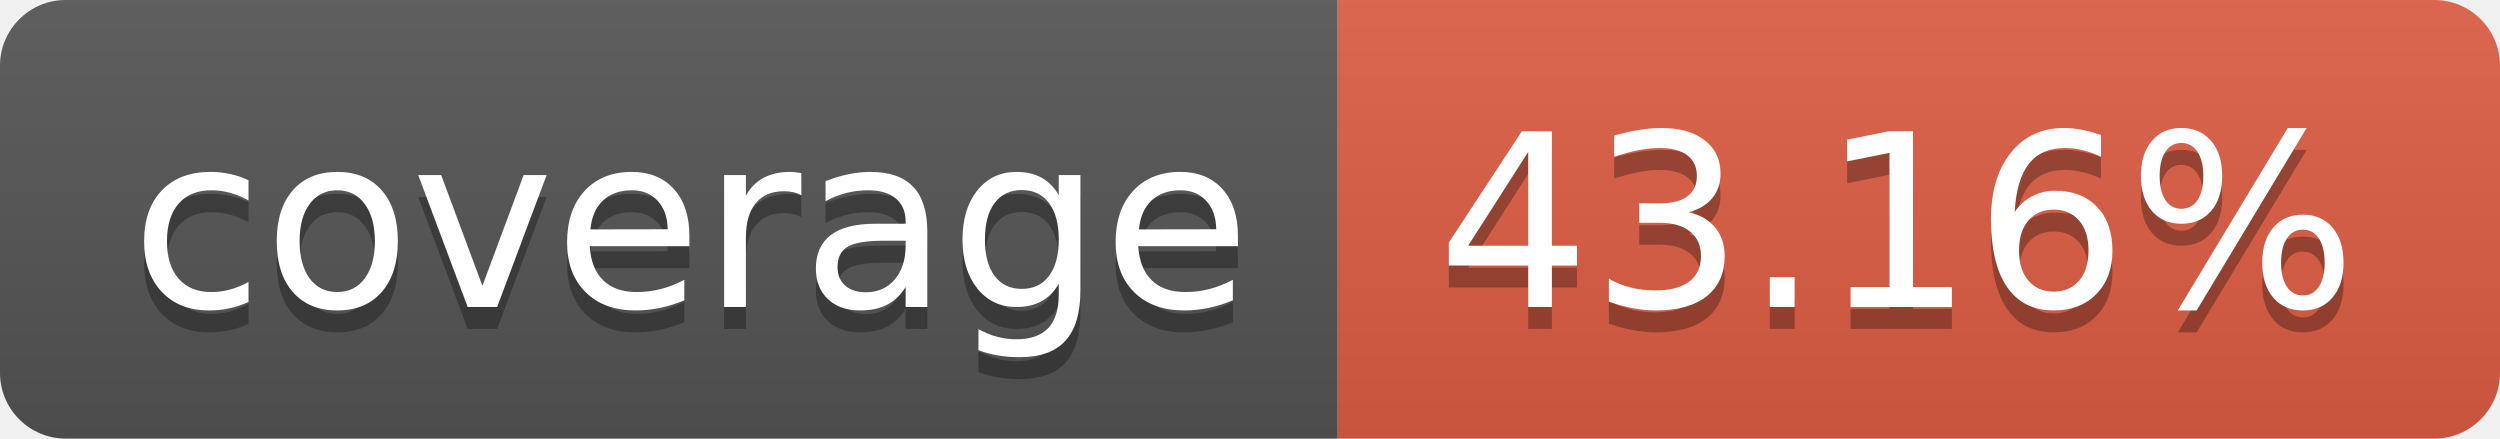
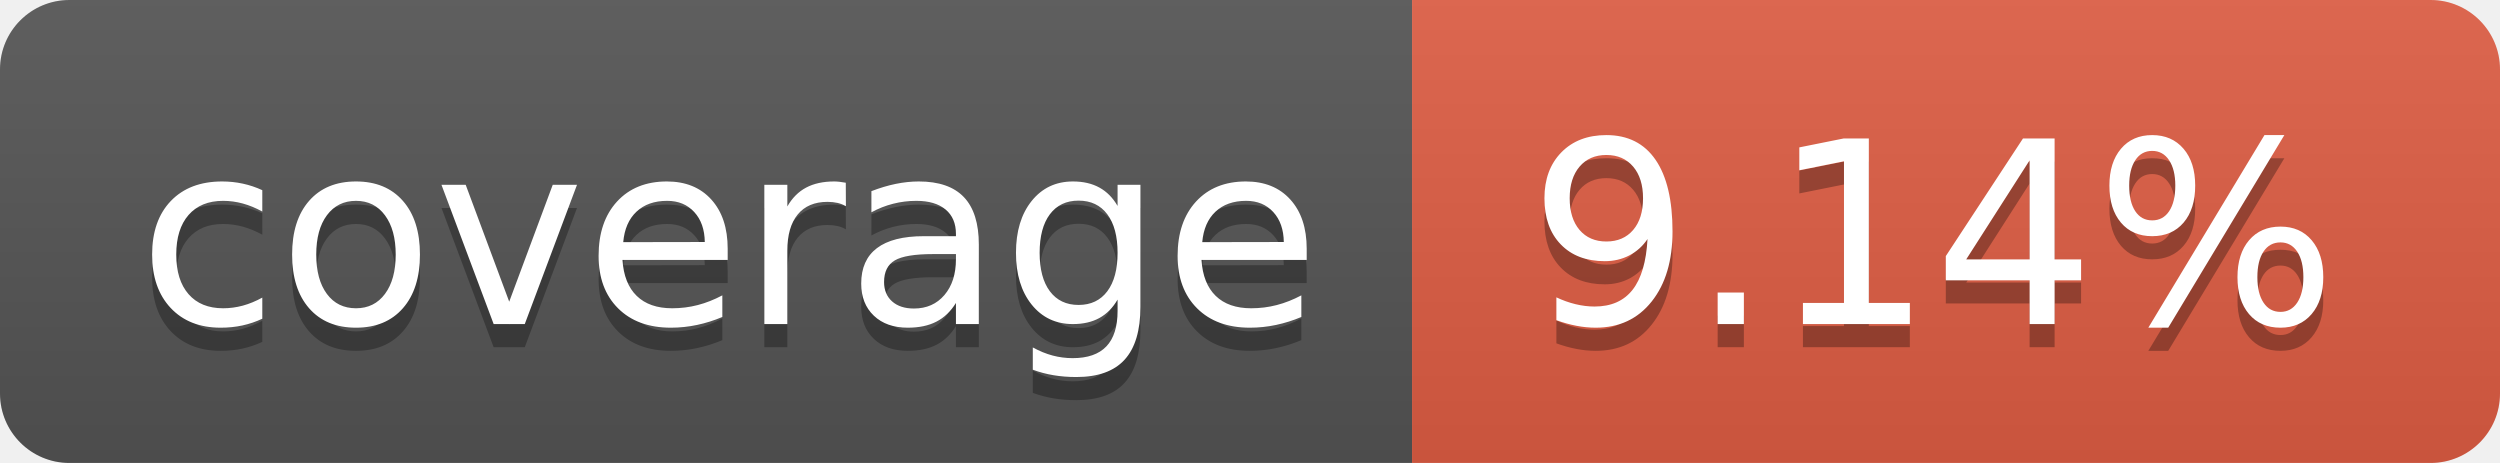
- <svg xmlns="http://www.w3.org/2000/svg" width="114" height="20" role="img" aria-label="coverage: 43.16%">
+ <svg xmlns="http://www.w3.org/2000/svg" width="108" height="20" role="img" aria-label="coverage: 9.14%">
  <linearGradient id="s" x2="0" y2="100%">
    <stop offset="0" stop-color="#bbb" stop-opacity=".1" />
    <stop offset="1" stop-opacity=".1" />
  </linearGradient>
  <clipPath id="r">
-     <rect width="114" height="20" rx="3" fill="#fff" />
+     <rect width="108" height="20" rx="3" fill="#fff" />
  </clipPath>
  <g clip-path="url(#r)">
    <rect width="61" height="20" fill="#555" />
-     <rect x="61" width="53" height="20" fill="#e05d44" />
-     <rect width="114" height="20" fill="url(#s)" />
+     <rect x="61" width="47" height="20" fill="#e05d44" />
+     <rect width="108" height="20" fill="url(#s)" />
  </g>
  <g fill="#fff" text-anchor="middle" font-family="Verdana,Geneva,DejaVu Sans,sans-serif" text-rendering="geometricPrecision" font-size="110">
    <text aria-hidden="true" x="315" y="150" fill="#010101" fill-opacity=".3" transform="scale(.1)" textLength="510">coverage</text>
    <text x="315" y="140" transform="scale(.1)" fill="#fff" textLength="510">coverage</text>
-     <text aria-hidden="true" x="865" y="150" fill="#010101" fill-opacity=".3" transform="scale(.1)" textLength="430">43.16%</text>
-     <text x="865" y="140" transform="scale(.1)" fill="#fff" textLength="430">43.16%</text>
+     <text aria-hidden="true" x="835" y="150" fill="#010101" fill-opacity=".3" transform="scale(.1)" textLength="370">9.14%</text>
+     <text x="835" y="140" transform="scale(.1)" fill="#fff" textLength="370">9.14%</text>
  </g>
</svg>
